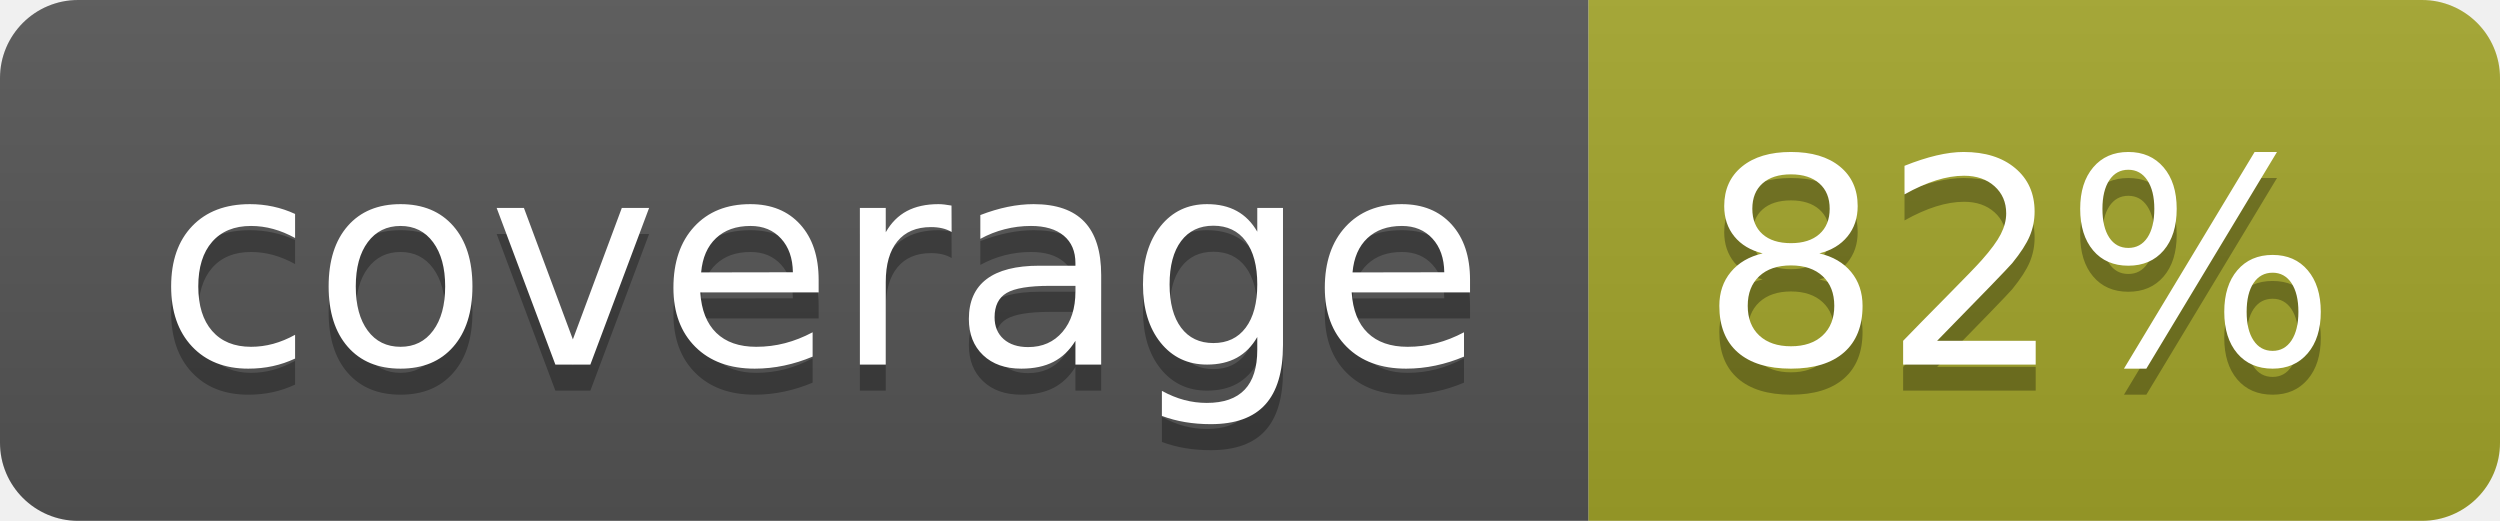
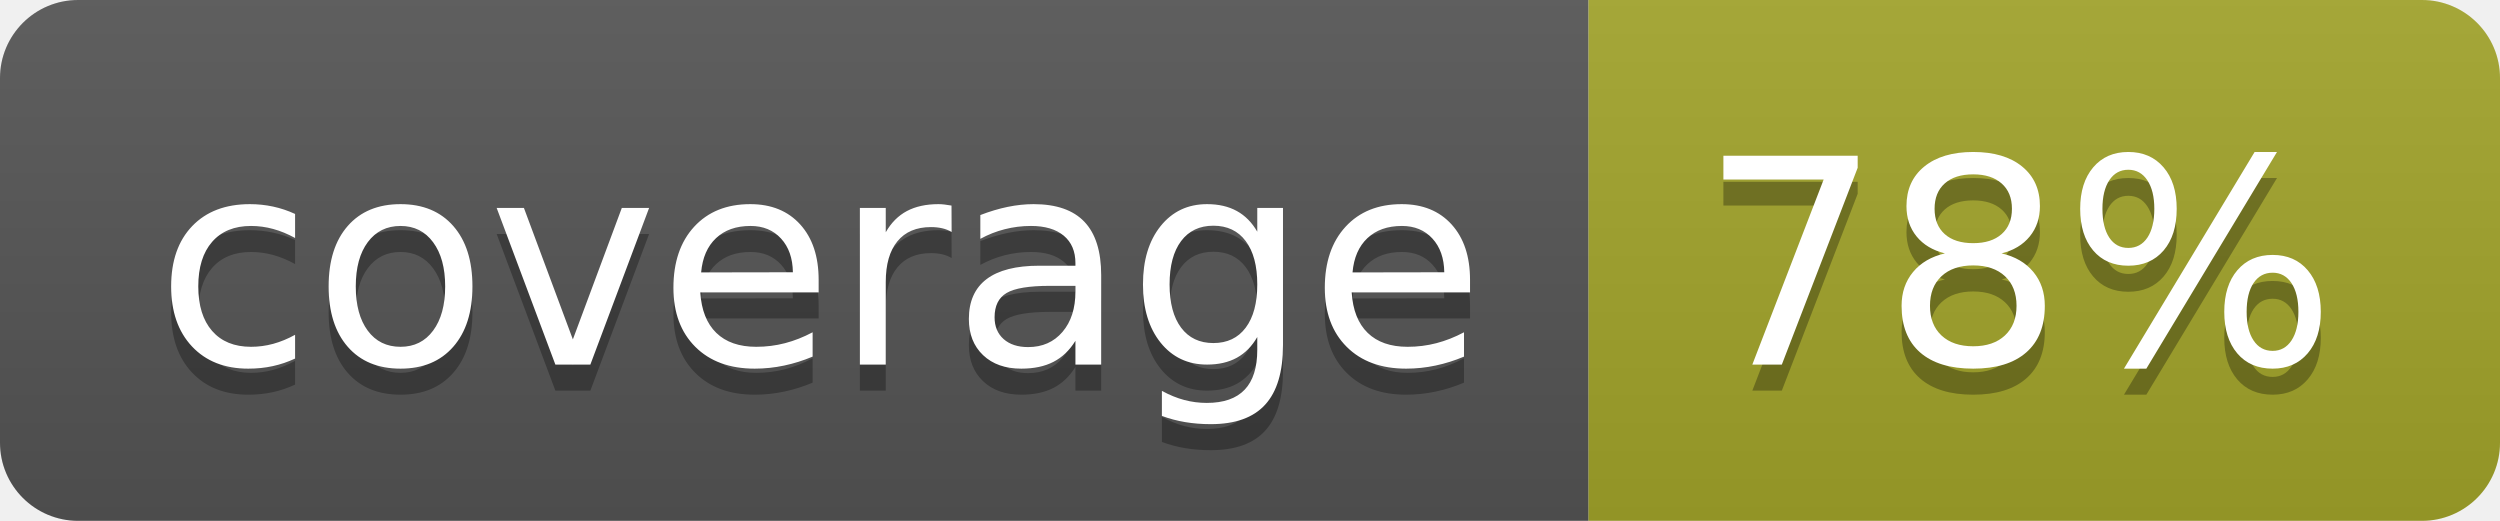
<svg xmlns="http://www.w3.org/2000/svg" width="96" height="20">
  <linearGradient id="b" x2="0" y2="100%">
    <stop offset="0" stop-color="#bbb" stop-opacity=".1" />
    <stop offset="1" stop-opacity=".1" />
  </linearGradient>
  <clipPath id="a">
    <rect width="96" height="20" rx="3" fill="#fff" />
  </clipPath>
  <g clip-path="url(#a)">
    <path fill="#555" d="M0 0h61v20H0z" />
    <path fill="#A3A52A" d="M61 0h35v20H61z" />
    <path fill="url(#b)" d="M0 0h96v20H0z" />
  </g>
  <g fill="#fff" text-anchor="middle" font-family="DejaVu Sans,Verdana,Geneva,sans-serif" font-size="110">
    <text x="315" y="150" fill="#010101" fill-opacity=".3" transform="scale(.1)" textLength="510">coverage</text>
    <text x="315" y="140" transform="scale(.1)" textLength="510">coverage</text>
-     <text x="775" y="150" fill="#010101" fill-opacity=".3" transform="scale(.1)" textLength="250">82%</text>
-     <text x="775" y="140" transform="scale(.1)" textLength="250">82%</text>
+     <text x="775" y="150" fill="#010101" fill-opacity=".3" transform="scale(.1)" textLength="250">78%</text>
+     <text x="775" y="140" transform="scale(.1)" textLength="250">78%</text>
  </g>
</svg>
